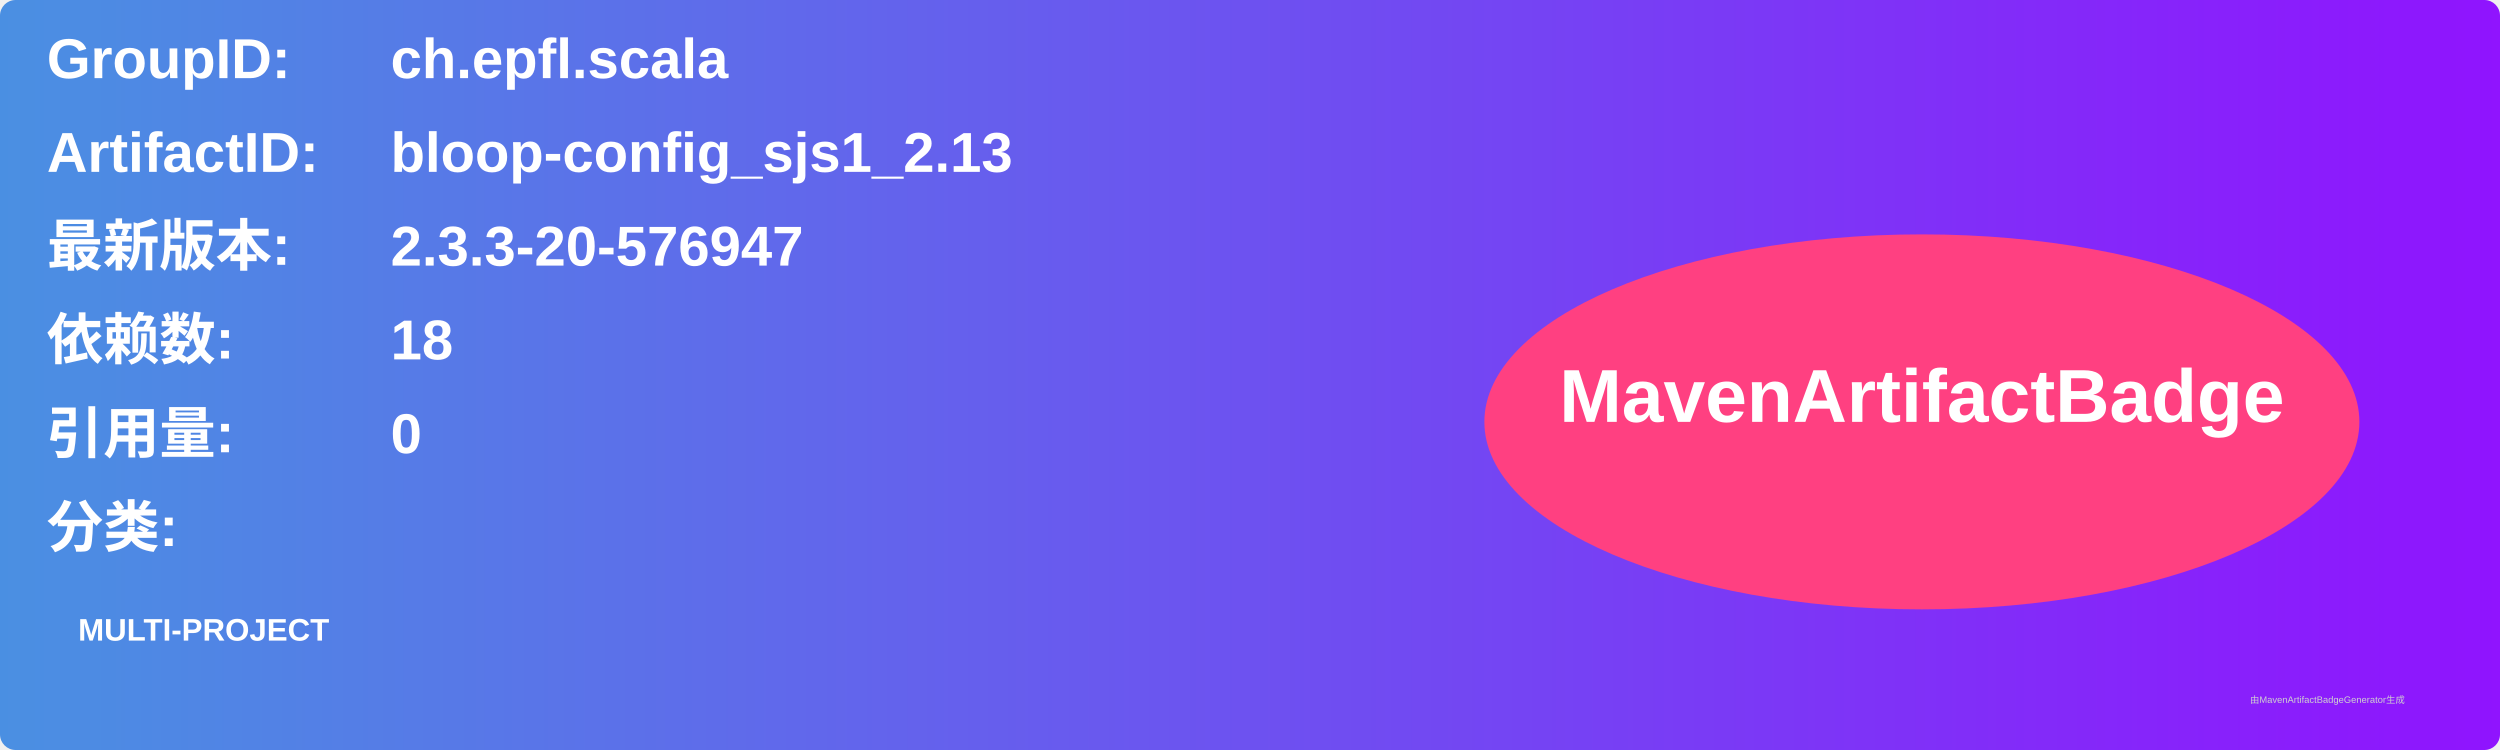
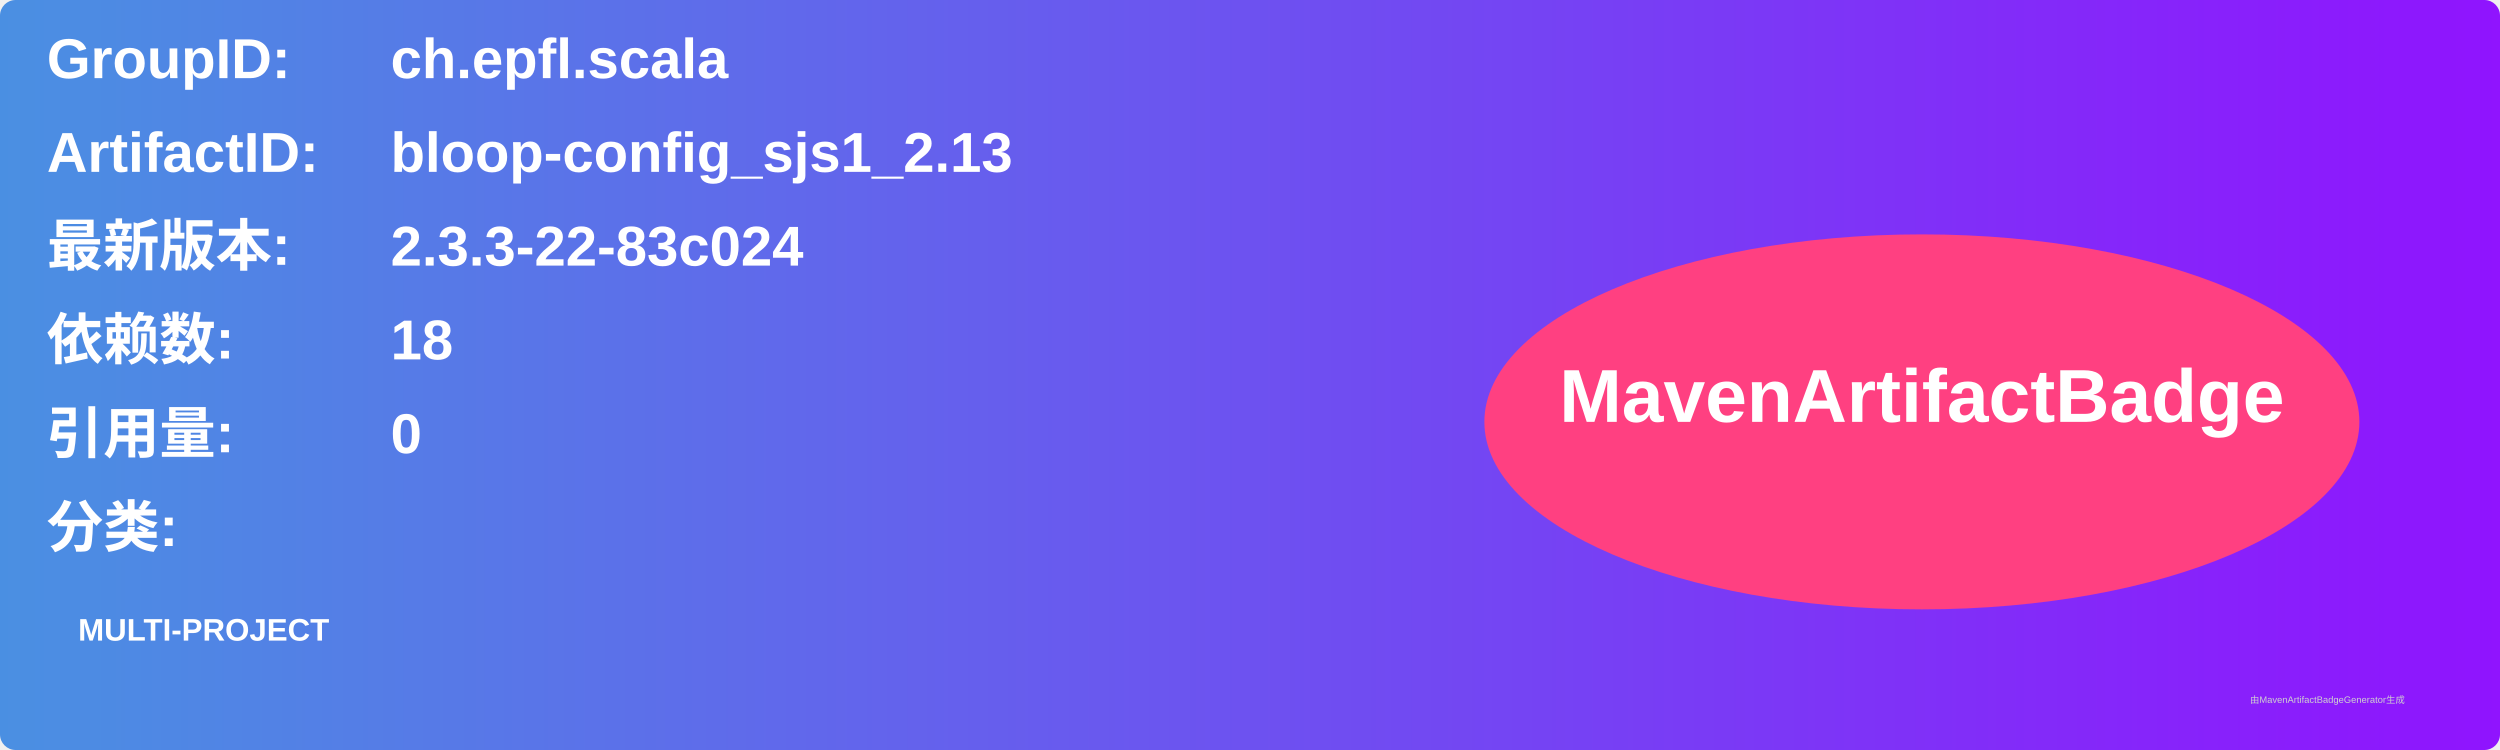
<svg xmlns="http://www.w3.org/2000/svg" width="800" height="240" viewBox="0 0 800 240">
  <linearGradient id="grad" x1="0%" y1="0%" x2="100%" y2="0%">
    <stop offset="0%" stop-color="#4a90e2" />
    <stop offset="100%" stop-color="#9013fe" />
  </linearGradient>
  <rect width="100%" height="100%" rx="5" ry="5" fill="url(#grad)" />
  <g transform="translate(15, 15)">
    <text x="0" y="10" font-family="Arial" font-size="18" fill="white" font-weight="bold" width="260">GroupID:</text>
    <text x="110" y="10" font-family="Arial" font-size="18" fill="white" font-weight="bold" width="460">ch.epfl.scala</text>
    <text x="0" y="40" font-family="Arial" font-size="18" fill="white" font-weight="bold" width="260">ArtifactID:</text>
    <text x="110" y="40" font-family="Arial" font-size="18" fill="white" font-weight="bold" width="460">bloop-config_sjs1_2.13</text>
    <text x="0" y="70" font-family="Arial" font-size="18" fill="white" font-weight="bold">最新版本:</text>
    <text x="110" y="70" font-family="Arial" font-size="18" fill="white" font-weight="bold">
-       <tspan font-weight="bold">2.3.3-20-576947</tspan>
+       <tspan font-weight="bold">2.3.3-22-83c024</tspan>
    </text>
    <text x="0" y="100" font-family="Arial" font-size="18" fill="white" font-weight="bold">依赖数: </text>
    <text x="110" y="100" font-family="Arial" font-size="18" fill="white">
      <tspan font-weight="bold">18</tspan>
    </text>
    <text x="0" y="130" font-family="Arial" font-size="18" fill="white" font-weight="bold">引用量: </text>
    <text x="110" y="130" font-family="Arial" font-size="18" fill="white">
      <tspan font-weight="bold">0</tspan>
    </text>
    <text x="0" y="160" font-family="Arial" font-size="18" fill="white" font-weight="bold">分类:</text>
    <text x="10" y="190" font-family="Arial" font-size="10" fill="white">
      <tspan font-weight="bold">MULTI-PROJECT</tspan>
    </text>
    <ellipse cx="600" cy="120" rx="140" ry="60" fill="#ff4081" />
    <text x="600" y="120" text-anchor="middle" font-family="Arial" font-size="24" fill="white" font-weight="bold">MavenArtifactBadge</text>
  </g>
  <text x="720" y="225" font-family="Arial" font-size="3" fill="#d0d0d0">由MavenArtifactBadgeGenerator生成</text>
</svg>
